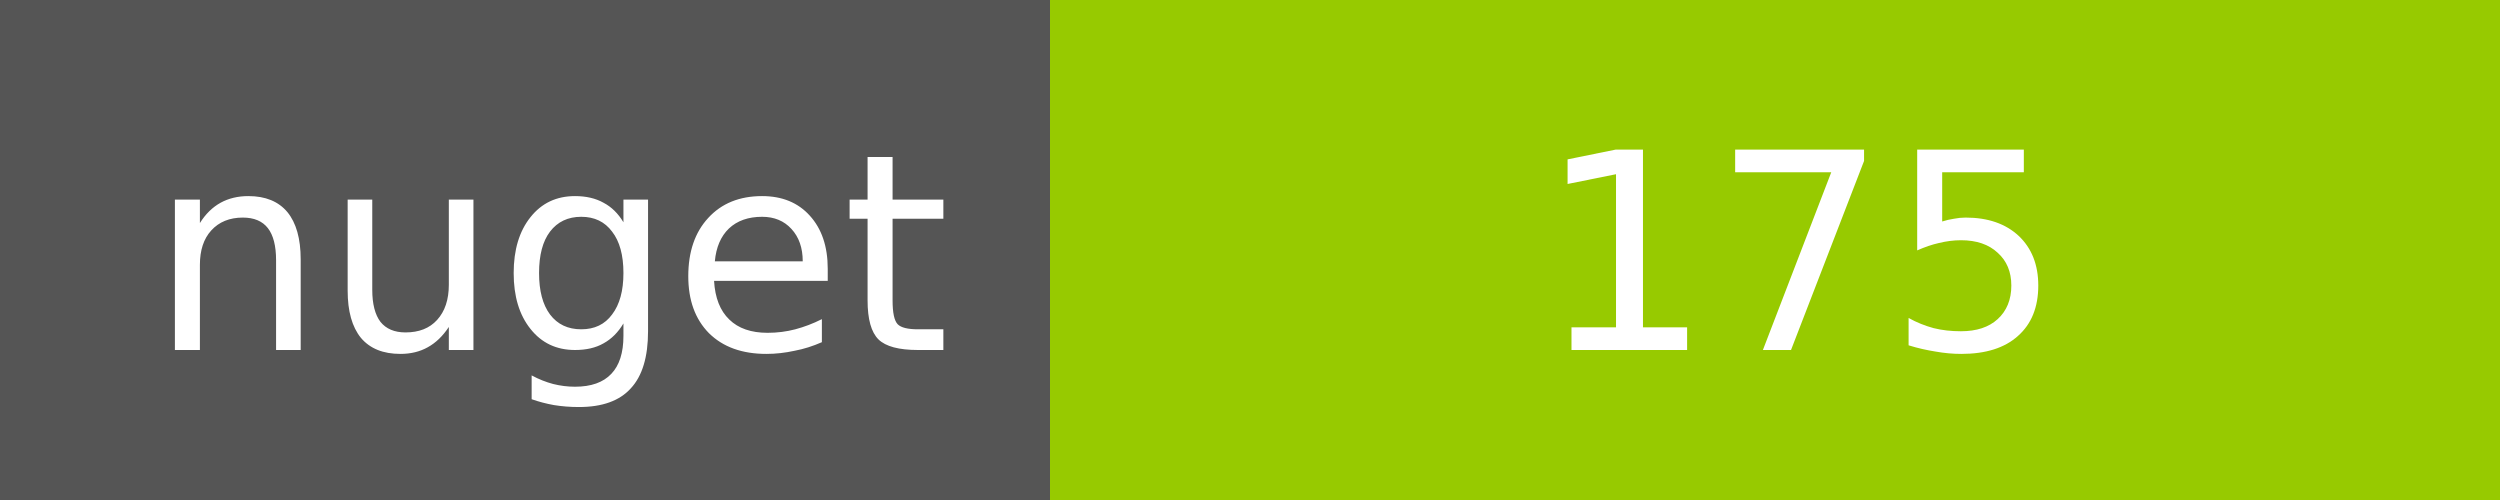
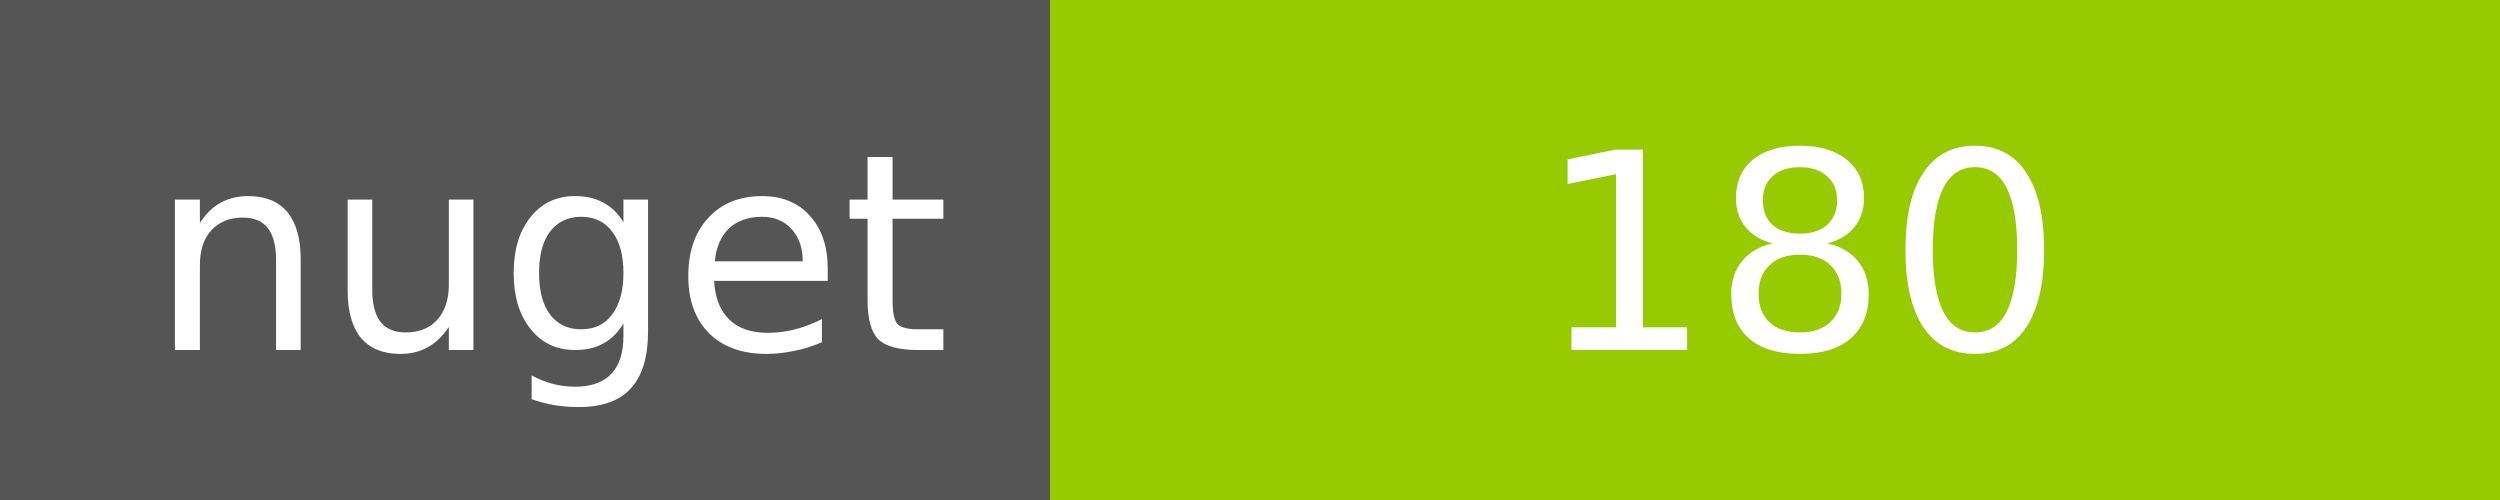
<svg xmlns="http://www.w3.org/2000/svg" width="100" height="20">
  <g shape-rendering="crispEdges">
    <path fill="#555" d="M0 0h42v20H0z" />
    <path fill="#97CA00" d="M42 0h58v20H42z" />
  </g>
  <g fill="#fff" text-anchor="middle" font-family="DejaVu Sans,Verdana,Geneva,sans-serif" font-size="11">
    <text x="22" y="14">nuget</text>
-     <text x="72" y="14">175</text>
+     <text x="72" y="14">180</text>
  </g>
</svg>
